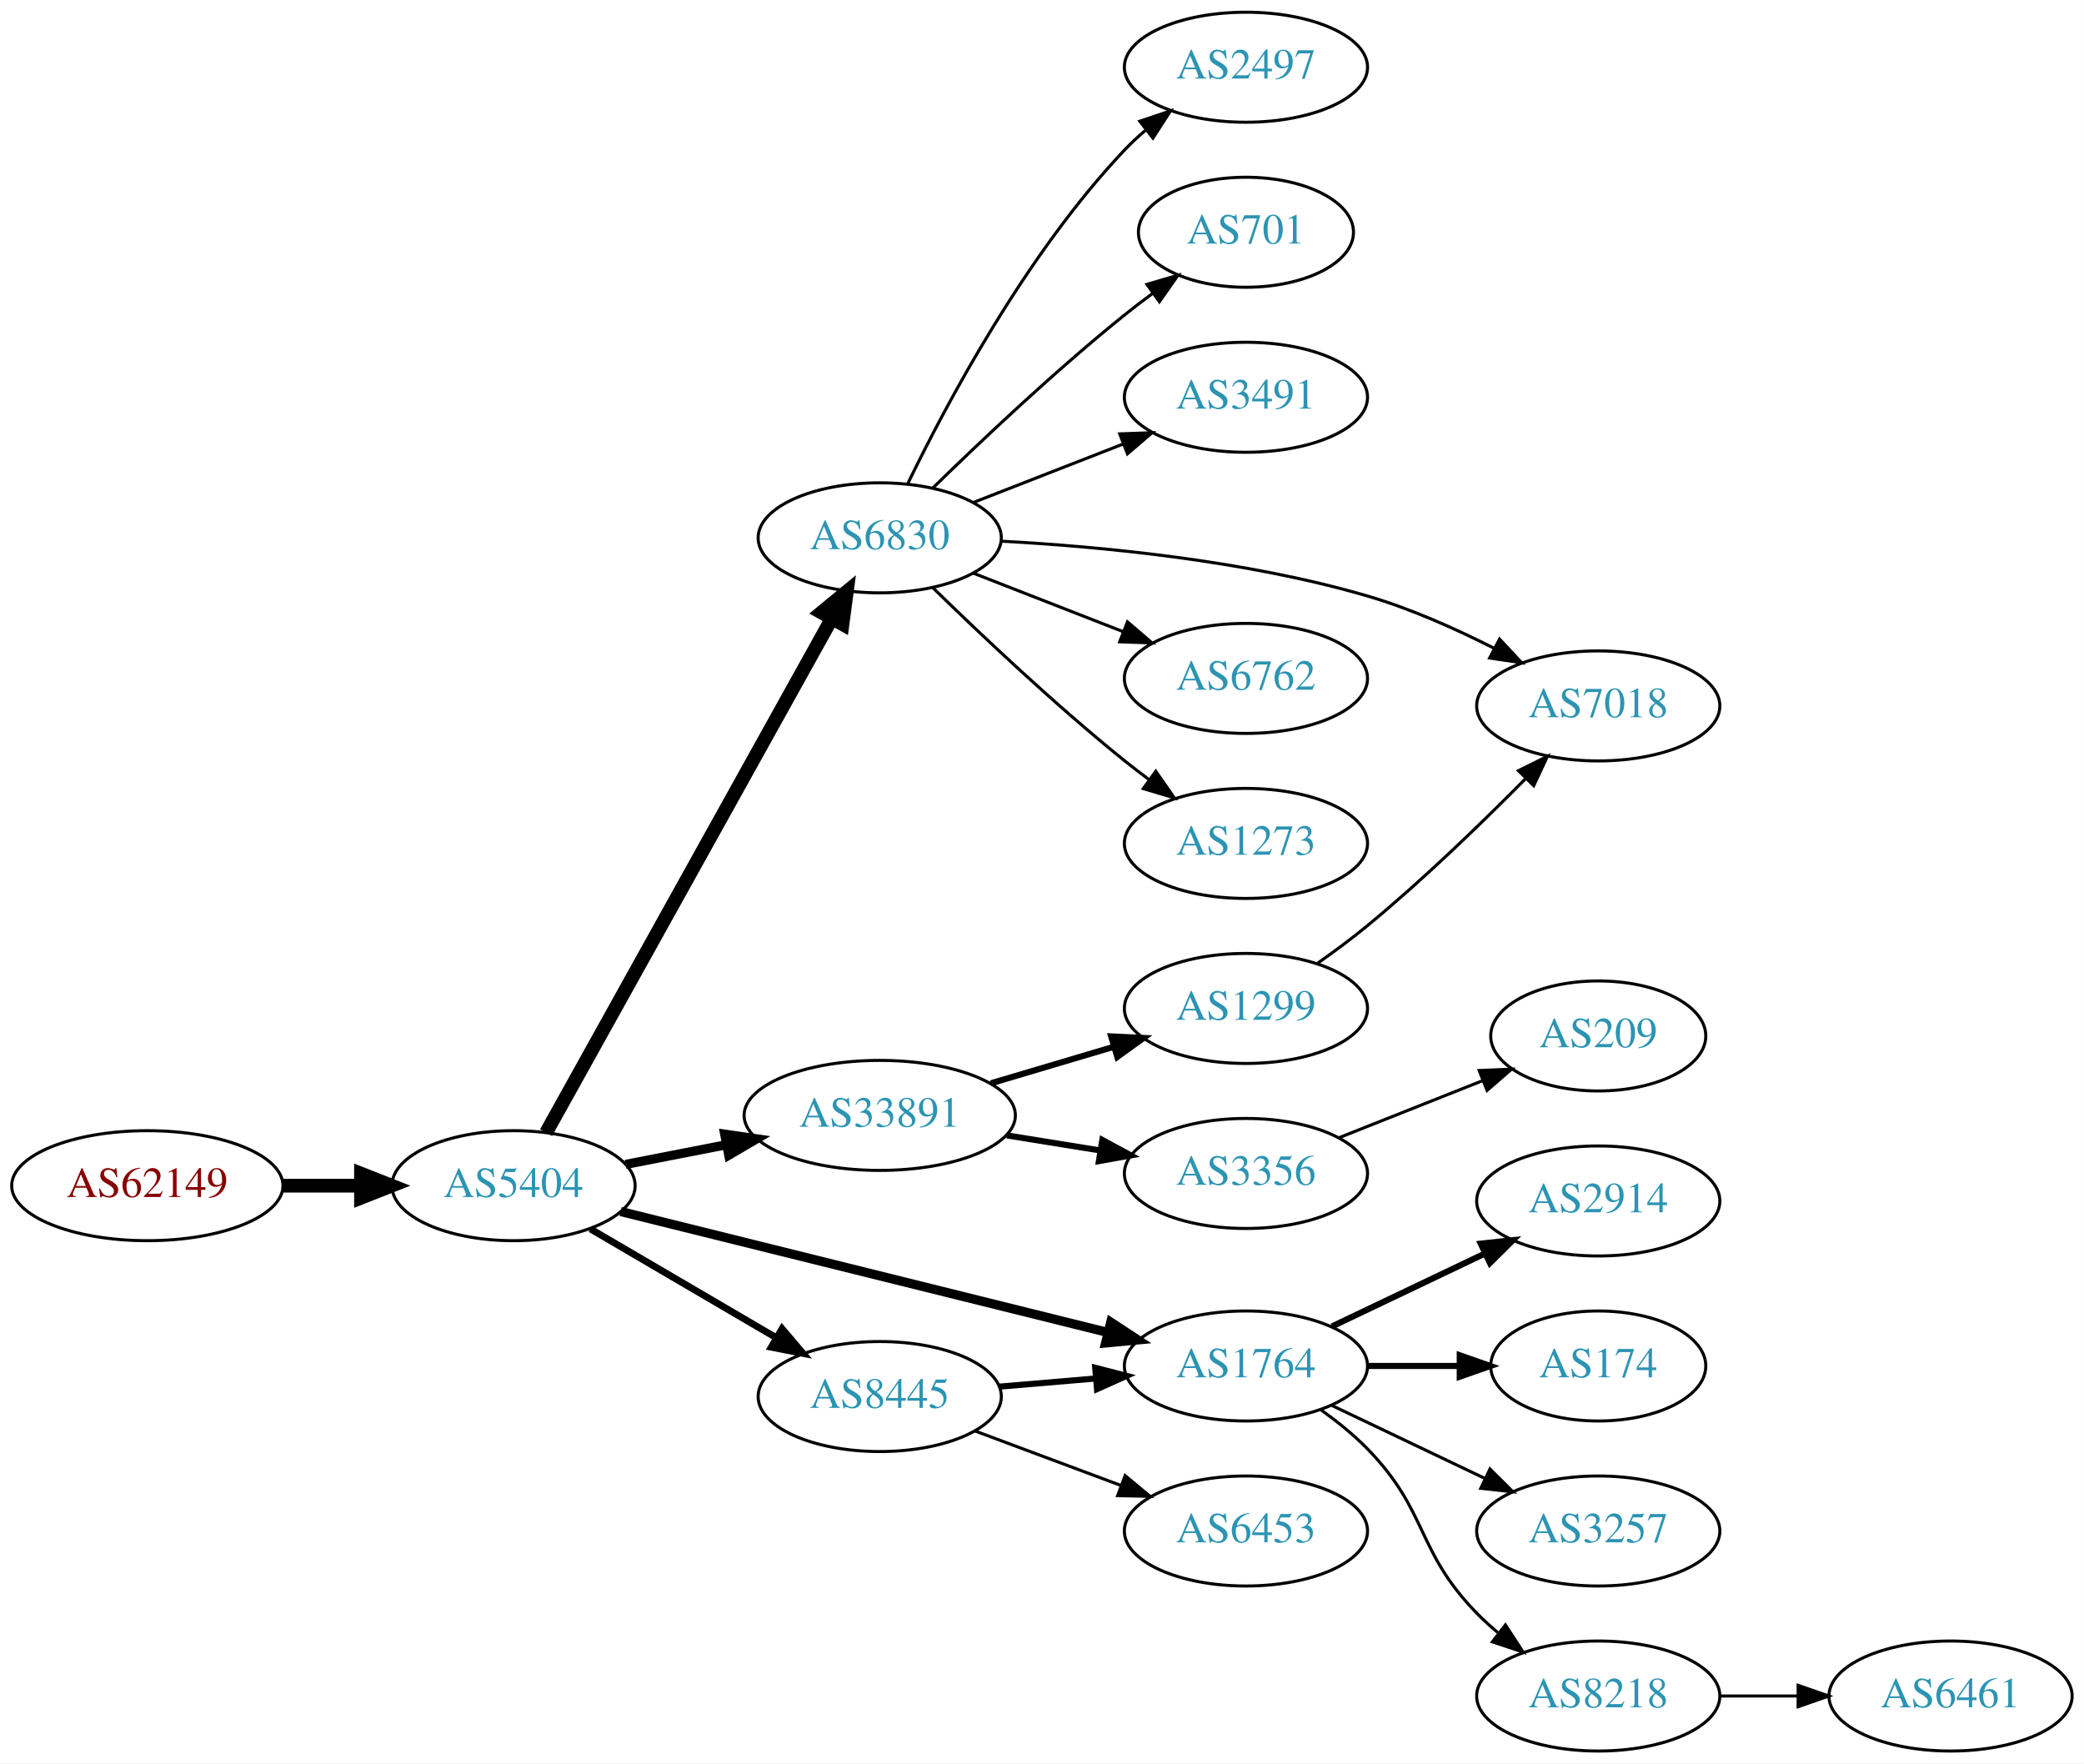
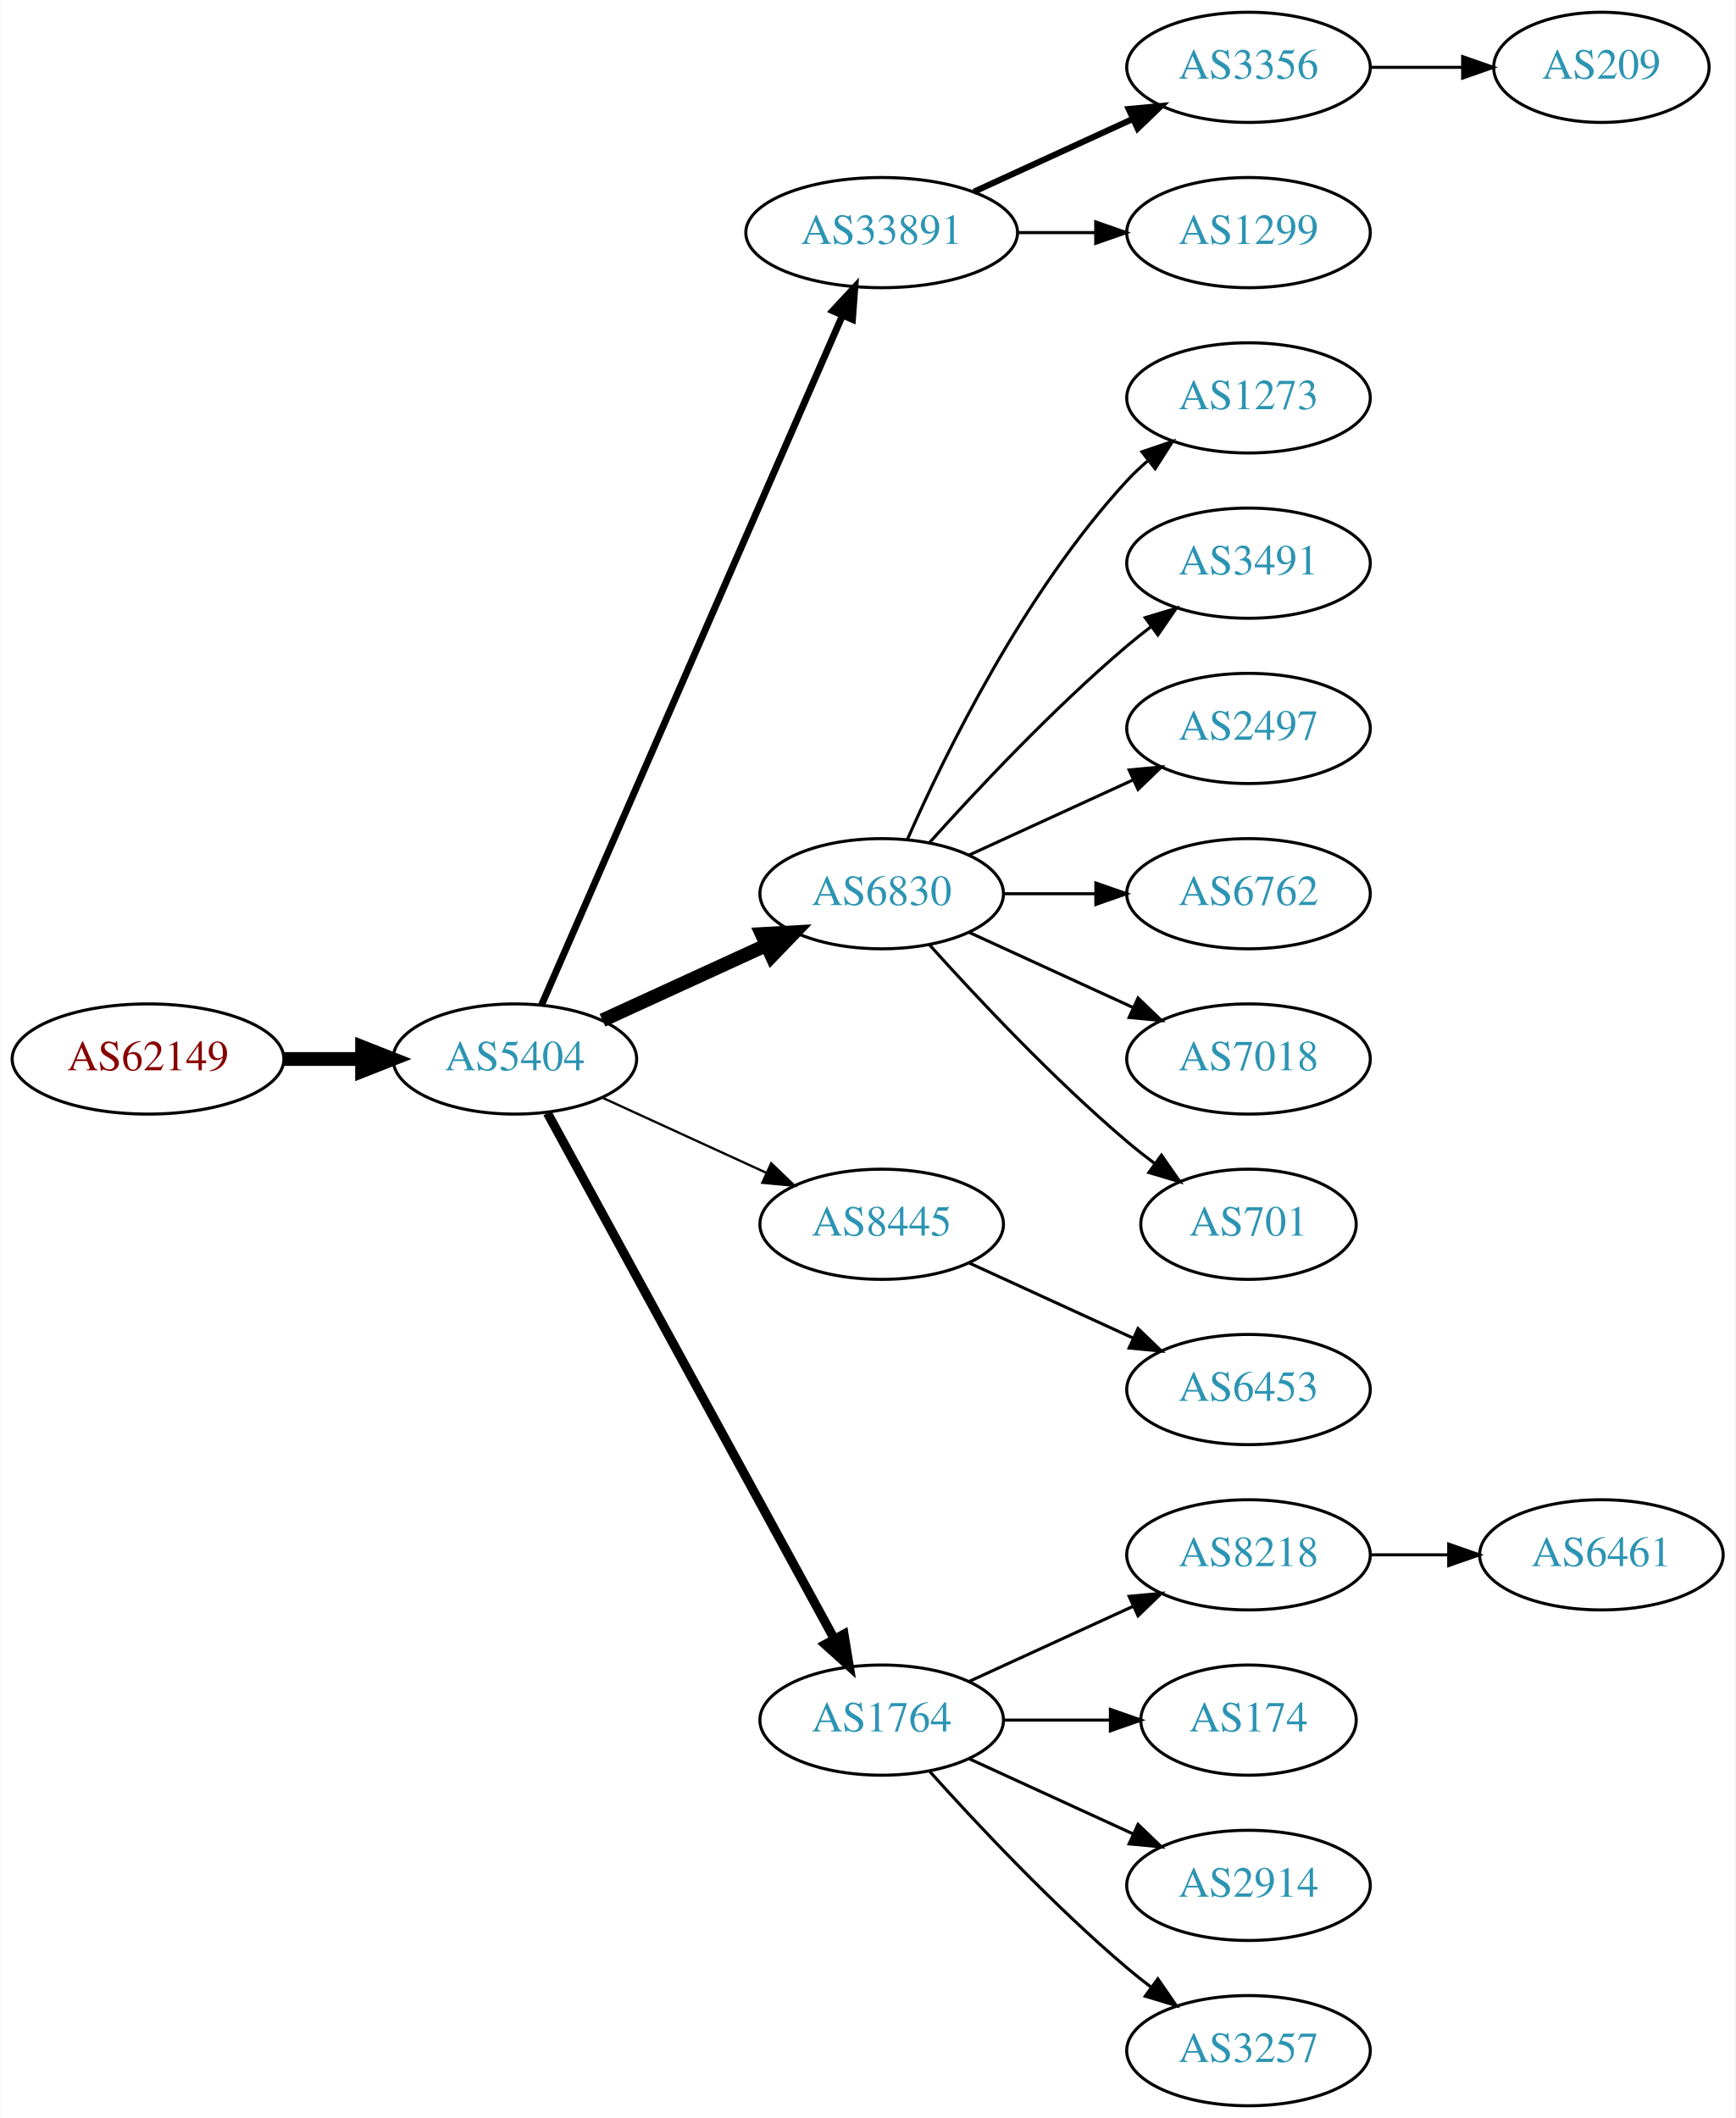
- <svg xmlns="http://www.w3.org/2000/svg" xmlns:xlink="http://www.w3.org/1999/xlink" width="682pt" height="577pt" viewBox="0.00 0.00 681.96 577.00">
-   <g id="graph0" class="graph" transform="scale(1 1) rotate(0) translate(4 573)">
-     <polygon fill="white" stroke="none" points="-4,4 -4,-573 677.956,-573 677.956,4 -4,4" />
+ <svg xmlns="http://www.w3.org/2000/svg" xmlns:xlink="http://www.w3.org/1999/xlink" width="567pt" height="692pt" viewBox="0.00 0.00 566.66 692.00">
+   <g id="graph0" class="graph" transform="scale(1 1) rotate(0) translate(4 688)">
+     <polygon fill="white" stroke="none" points="-4,4 -4,-688 562.663,-688 562.663,4 -4,4" />
    <g id="node1" class="node">
      <g id="a_node1">
        <a xlink:href="/asn/62149" xlink:title="AS62149 ~ Verein Kabel-TV Gerlos [AT]">
-           <ellipse fill="#ffffff" stroke="black" cx="44.196" cy="-185" rx="44.393" ry="18" />
-           <text text-anchor="middle" x="44.196" y="-181.3" font-family="Times,serif" font-size="14.00" fill="#880000">AS62149</text>
+           <ellipse fill="#ffffff" stroke="black" cx="44.196" cy="-342" rx="44.393" ry="18" />
+           <text text-anchor="middle" x="44.196" y="-338.3" font-family="Times,serif" font-size="14.00" fill="#880000">AS62149</text>
        </a>
      </g>
    </g>
    <g id="node2" class="node">
      <g id="a_node2">
        <a xlink:href="/asn/5404" xlink:title="AS5404 ~ ASN conova communications GmbH [AT]">
-           <ellipse fill="#ffffff" stroke="black" cx="164.039" cy="-185" rx="39.794" ry="18" />
-           <text text-anchor="middle" x="164.039" y="-181.3" font-family="Times,serif" font-size="14.00" fill="#2c94b3">AS5404</text>
+           <ellipse fill="#ffffff" stroke="black" cx="164.039" cy="-342" rx="39.794" ry="18" />
+           <text text-anchor="middle" x="164.039" y="-338.3" font-family="Times,serif" font-size="14.00" fill="#2c94b3">AS5404</text>
        </a>
      </g>
    </g>
    <g id="edge1" class="edge">
-       <path fill="none" stroke="black" stroke-width="4.5" d="M88.407,-185C96.72,-185 105.482,-185 113.965,-185" />
-       <polygon fill="black" stroke="black" stroke-width="4.5" points="114.123,-188.938 124.123,-185 114.123,-181.063 114.123,-188.938" />
+       <path fill="none" stroke="black" stroke-width="4.5" d="M88.407,-342C96.72,-342 105.482,-342 113.965,-342" />
+       <polygon fill="black" stroke="black" stroke-width="4.5" points="114.123,-345.938 124.123,-342 114.123,-338.063 114.123,-345.938" />
    </g>
    <g id="node3" class="node">
      <g id="a_node3">
-         <a xlink:href="/asn/6830" xlink:title="AS6830 ~ LGI-UPC [AT]">
-           <ellipse fill="#ffffff" stroke="black" cx="283.881" cy="-397" rx="39.794" ry="18" />
-           <text text-anchor="middle" x="283.881" y="-393.3" font-family="Times,serif" font-size="14.00" fill="#2c94b3">AS6830</text>
+         <a xlink:href="/asn/33891" xlink:title="AS33891 ~ CORE-BACKBONE GMBH GLOBAL NETWORK [DE]">
+           <ellipse fill="#ffffff" stroke="black" cx="283.881" cy="-612" rx="44.393" ry="18" />
+           <text text-anchor="middle" x="283.881" y="-608.3" font-family="Times,serif" font-size="14.00" fill="#2c94b3">AS33891</text>
        </a>
      </g>
    </g>
    <g id="edge2" class="edge">
-       <path fill="none" stroke="black" stroke-width="4.5" d="M174.682,-202.349C195.269,-239.385 243.632,-326.39 268.12,-370.444" />
-       <polygon fill="black" stroke="black" stroke-width="4.5" points="264.804,-372.584 273.104,-379.411 271.687,-368.758 264.804,-372.584" />
+       <path fill="none" stroke="black" stroke-width="2.25" d="M172.771,-359.715C192.872,-405.771 246.88,-529.514 270.983,-584.739" />
+       <polygon fill="black" stroke="black" stroke-width="2.25" points="267.913,-586.454 275.121,-594.219 274.328,-583.654 267.913,-586.454" />
    </g>
    <g id="node4" class="node">
      <g id="a_node4">
-         <a xlink:href="/asn/1764" xlink:title="AS1764 ~ NEXTLAYER-AS [AT]">
-           <ellipse fill="#ffffff" stroke="black" cx="403.724" cy="-126" rx="39.794" ry="18" />
-           <text text-anchor="middle" x="403.724" y="-122.3" font-family="Times,serif" font-size="14.00" fill="#2c94b3">AS1764</text>
+         <a xlink:href="/asn/6830" xlink:title="AS6830 ~ LGI-UPC [AT]">
+           <ellipse fill="#ffffff" stroke="black" cx="283.881" cy="-396" rx="39.794" ry="18" />
+           <text text-anchor="middle" x="283.881" y="-392.3" font-family="Times,serif" font-size="14.00" fill="#2c94b3">AS6830</text>
        </a>
      </g>
    </g>
    <g id="edge3" class="edge">
-       <path fill="none" stroke="black" stroke-width="3" d="M199.093,-176.547C241.069,-166.127 312.49,-148.398 358.622,-136.947" />
-       <polygon fill="black" stroke="black" stroke-width="3" points="359.485,-140.339 368.347,-134.533 357.798,-133.546 359.485,-140.339" />
+       <path fill="none" stroke="black" stroke-width="4.5" d="M192.667,-354.661C208.624,-361.973 228.895,-371.261 246.178,-379.181" />
+       <polygon fill="black" stroke="black" stroke-width="4.5" points="244.694,-382.832 255.425,-383.419 247.975,-375.673 244.694,-382.832" />
    </g>
    <g id="node5" class="node">
      <g id="a_node5">
        <a xlink:href="/asn/8445" xlink:title="AS8445 ~ SALZBURG-AG-AS [AT]">
-           <ellipse fill="#ffffff" stroke="black" cx="283.881" cy="-116" rx="39.794" ry="18" />
-           <text text-anchor="middle" x="283.881" y="-112.3" font-family="Times,serif" font-size="14.00" fill="#2c94b3">AS8445</text>
+           <ellipse fill="#ffffff" stroke="black" cx="283.881" cy="-288" rx="39.794" ry="18" />
+           <text text-anchor="middle" x="283.881" y="-284.3" font-family="Times,serif" font-size="14.00" fill="#2c94b3">AS8445</text>
        </a>
      </g>
    </g>
    <g id="edge4" class="edge">
-       <path fill="none" stroke="black" stroke-width="2.25" d="M189.17,-170.87C206.726,-160.591 230.7,-146.553 250.005,-135.25" />
-       <polygon fill="black" stroke="black" stroke-width="2.25" points="251.921,-138.184 258.782,-130.111 248.384,-132.143 251.921,-138.184" />
+       <path fill="none" stroke="black" stroke-width="0.75" d="M192.667,-329.339C208.624,-322.027 228.895,-312.739 246.178,-304.819" />
+       <polygon fill="black" stroke="black" stroke-width="0.75" points="247.793,-307.929 255.425,-300.581 244.876,-301.565 247.793,-307.929" />
    </g>
    <g id="node6" class="node">
      <g id="a_node6">
-         <a xlink:href="/asn/33891" xlink:title="AS33891 ~ CORE-BACKBONE GMBH GLOBAL NETWORK [DE]">
-           <ellipse fill="#ffffff" stroke="black" cx="283.881" cy="-208" rx="44.393" ry="18" />
-           <text text-anchor="middle" x="283.881" y="-204.3" font-family="Times,serif" font-size="14.00" fill="#2c94b3">AS33891</text>
+         <a xlink:href="/asn/1764" xlink:title="AS1764 ~ NEXTLAYER-AS [AT]">
+           <ellipse fill="#ffffff" stroke="black" cx="283.881" cy="-126" rx="39.794" ry="18" />
+           <text text-anchor="middle" x="283.881" y="-122.3" font-family="Times,serif" font-size="14.00" fill="#2c94b3">AS1764</text>
        </a>
      </g>
    </g>
    <g id="edge5" class="edge">
-       <path fill="none" stroke="black" stroke-width="3" d="M200.715,-191.963C211.088,-193.988 222.606,-196.236 233.656,-198.392" />
-       <polygon fill="black" stroke="black" stroke-width="3" points="233.141,-201.858 243.626,-200.338 234.482,-194.987 233.141,-201.858" />
+       <path fill="none" stroke="black" stroke-width="3" d="M174.682,-324.324C195.364,-286.416 244.076,-197.127 268.456,-152.441" />
+       <polygon fill="black" stroke="black" stroke-width="3" points="271.553,-154.072 273.27,-143.617 265.408,-150.72 271.553,-154.072" />
    </g>
    <g id="node7" class="node">
      <g id="a_node7">
-         <a xlink:href="/asn/2497" xlink:title="AS2497 ~ Internet Initiative Japan Inc. [JP]">
-           <ellipse fill="#ffffff" stroke="black" cx="403.724" cy="-551" rx="39.794" ry="18" />
-           <text text-anchor="middle" x="403.724" y="-547.3" font-family="Times,serif" font-size="14.00" fill="#2c94b3">AS2497</text>
+         <a xlink:href="/asn/3356" xlink:title="AS3356 ~ Level 3 Parent, LLC [US]">
+           <ellipse fill="#ffffff" stroke="black" cx="403.724" cy="-666" rx="39.794" ry="18" />
+           <text text-anchor="middle" x="403.724" y="-662.3" font-family="Times,serif" font-size="14.00" fill="#2c94b3">AS3356</text>
        </a>
      </g>
    </g>
    <g id="edge6" class="edge">
-       <path fill="none" stroke="black" d="M292.954,-414.531C305.517,-440.525 331.701,-489.887 364.077,-524 366.137,-526.171 368.397,-528.272 370.758,-530.279" />
-       <polygon fill="black" stroke="black" points="368.985,-533.334 379.028,-536.708 373.281,-527.808 368.985,-533.334" />
+       <path fill="none" stroke="black" stroke-width="2" d="M314.011,-625.348C329.622,-632.502 349.02,-641.391 365.692,-649.03" />
+       <polygon fill="black" stroke="black" stroke-width="2" points="364.595,-652.378 375.144,-653.362 367.511,-646.014 364.595,-652.378" />
    </g>
    <g id="node8" class="node">
      <g id="a_node8">
+         <a xlink:href="/asn/1299" xlink:title="AS1299 ~ Telia Carrier [EU]">
+           <ellipse fill="#ffffff" stroke="black" cx="403.724" cy="-612" rx="39.794" ry="18" />
+           <text text-anchor="middle" x="403.724" y="-608.3" font-family="Times,serif" font-size="14.00" fill="#2c94b3">AS1299</text>
+         </a>
+       </g>
+     </g>
+     <g id="edge7" class="edge">
+       <path fill="none" stroke="black" d="M328.092,-612C336.405,-612 345.168,-612 353.65,-612" />
+       <polygon fill="black" stroke="black" points="353.809,-615.5 363.809,-612 353.809,-608.5 353.809,-615.5" />
+     </g>
+     <g id="node10" class="node">
+       <g id="a_node10">
+         <a xlink:href="/asn/1273" xlink:title="AS1273 ~ RIPE Network Coordination Centre [NL]">
+           <ellipse fill="#ffffff" stroke="black" cx="403.724" cy="-558" rx="39.794" ry="18" />
+           <text text-anchor="middle" x="403.724" y="-554.3" font-family="Times,serif" font-size="14.00" fill="#2c94b3">AS1273</text>
+         </a>
+       </g>
+     </g>
+     <g id="edge9" class="edge">
+       <path fill="none" stroke="black" d="M292.297,-413.761C304.365,-441.183 330.337,-494.473 364.077,-531 366.108,-533.198 368.347,-535.319 370.693,-537.34" />
+       <polygon fill="black" stroke="black" points="368.905,-540.386 378.937,-543.794 373.22,-534.874 368.905,-540.386" />
+     </g>
+     <g id="node11" class="node">
+       <g id="a_node11">
+         <a xlink:href="/asn/3491" xlink:title="AS3491 ~ PCCW Global, Inc. [US]">
+           <ellipse fill="#ffffff" stroke="black" cx="403.724" cy="-504" rx="39.794" ry="18" />
+           <text text-anchor="middle" x="403.724" y="-500.3" font-family="Times,serif" font-size="14.00" fill="#2c94b3">AS3491</text>
+         </a>
+       </g>
+     </g>
+     <g id="edge10" class="edge">
+       <path fill="none" stroke="black" d="M299.527,-412.725C314.828,-429.765 339.925,-456.523 364.077,-477 366.574,-479.117 369.235,-481.232 371.946,-483.293" />
+       <polygon fill="black" stroke="black" points="369.983,-486.194 380.123,-489.266 374.112,-480.541 369.983,-486.194" />
+     </g>
+     <g id="node12" class="node">
+       <g id="a_node12">
+         <a xlink:href="/asn/2497" xlink:title="AS2497 ~ Internet Initiative Japan Inc. [JP]">
+           <ellipse fill="#ffffff" stroke="black" cx="403.724" cy="-450" rx="39.794" ry="18" />
+           <text text-anchor="middle" x="403.724" y="-446.3" font-family="Times,serif" font-size="14.00" fill="#2c94b3">AS2497</text>
+         </a>
+       </g>
+     </g>
+     <g id="edge11" class="edge">
+       <path fill="none" stroke="black" d="M312.51,-408.661C328.467,-415.973 348.738,-425.261 366.02,-433.181" />
+       <polygon fill="black" stroke="black" points="364.719,-436.435 375.268,-437.419 367.635,-430.071 364.719,-436.435" />
+     </g>
+     <g id="node13" class="node">
+       <g id="a_node13">
+         <a xlink:href="/asn/6762" xlink:title="AS6762 ~ TELECOM ITALIA SPARKLE S.p.A. [IT]">
+           <ellipse fill="#ffffff" stroke="black" cx="403.724" cy="-396" rx="39.794" ry="18" />
+           <text text-anchor="middle" x="403.724" y="-392.3" font-family="Times,serif" font-size="14.00" fill="#2c94b3">AS6762</text>
+         </a>
+       </g>
+     </g>
+     <g id="edge12" class="edge">
+       <path fill="none" stroke="black" d="M323.794,-396C333.347,-396 343.697,-396 353.659,-396" />
+       <polygon fill="black" stroke="black" points="353.852,-399.5 363.852,-396 353.852,-392.5 353.852,-399.5" />
+     </g>
+     <g id="node14" class="node">
+       <g id="a_node14">
+         <a xlink:href="/asn/7018" xlink:title="AS7018 ~ AT&amp;T Services, Inc. [US]">
+           <ellipse fill="#ffffff" stroke="black" cx="403.724" cy="-342" rx="39.794" ry="18" />
+           <text text-anchor="middle" x="403.724" y="-338.3" font-family="Times,serif" font-size="14.00" fill="#2c94b3">AS7018</text>
+         </a>
+       </g>
+     </g>
+     <g id="edge13" class="edge">
+       <path fill="none" stroke="black" d="M312.51,-383.339C328.467,-376.027 348.738,-366.739 366.02,-358.819" />
+       <polygon fill="black" stroke="black" points="367.635,-361.929 375.268,-354.581 364.719,-355.565 367.635,-361.929" />
+     </g>
+     <g id="node15" class="node">
+       <g id="a_node15">
        <a xlink:href="/asn/701" xlink:title="AS701 ~ UUNET [US]">
-           <ellipse fill="#ffffff" stroke="black" cx="403.724" cy="-497" rx="35.194" ry="18" />
-           <text text-anchor="middle" x="403.724" y="-493.3" font-family="Times,serif" font-size="14.00" fill="#2c94b3">AS701</text>
-         </a>
-       </g>
-     </g>
-     <g id="edge7" class="edge">
-       <path fill="none" stroke="black" d="M301.287,-413.346C316.909,-428.611 341.345,-451.72 364.077,-470 366.991,-472.343 370.096,-474.71 373.231,-477.018" />
-       <polygon fill="black" stroke="black" points="371.32,-479.954 381.488,-482.929 375.395,-474.262 371.32,-479.954" />
+           <ellipse fill="#ffffff" stroke="black" cx="403.724" cy="-288" rx="35.194" ry="18" />
+           <text text-anchor="middle" x="403.724" y="-284.3" font-family="Times,serif" font-size="14.00" fill="#2c94b3">AS701</text>
+         </a>
+       </g>
+     </g>
+     <g id="edge14" class="edge">
+       <path fill="none" stroke="black" d="M299.527,-379.275C314.828,-362.235 339.925,-335.477 364.077,-315 366.93,-312.582 369.995,-310.167 373.106,-307.831" />
+       <polygon fill="black" stroke="black" points="375.279,-310.578 381.334,-301.884 371.179,-304.905 375.279,-310.578" />
+     </g>
+     <g id="node16" class="node">
+       <g id="a_node16">
+         <a xlink:href="/asn/6453" xlink:title="AS6453 ~ TATA COMMUNICATIONS (AMERICA) INC [US]">
+           <ellipse fill="#ffffff" stroke="black" cx="403.724" cy="-234" rx="39.794" ry="18" />
+           <text text-anchor="middle" x="403.724" y="-230.3" font-family="Times,serif" font-size="14.00" fill="#2c94b3">AS6453</text>
+         </a>
+       </g>
+     </g>
+     <g id="edge15" class="edge">
+       <path fill="none" stroke="black" d="M312.51,-275.339C328.467,-268.027 348.738,-258.739 366.02,-250.819" />
+       <polygon fill="black" stroke="black" points="367.635,-253.929 375.268,-246.581 364.719,-247.565 367.635,-253.929" />
+     </g>
+     <g id="node17" class="node">
+       <g id="a_node17">
+         <a xlink:href="/asn/8218" xlink:title="AS8218 ~ legacy Neotelecoms [FR]">
+           <ellipse fill="#ffffff" stroke="black" cx="403.724" cy="-180" rx="39.794" ry="18" />
+           <text text-anchor="middle" x="403.724" y="-176.3" font-family="Times,serif" font-size="14.00" fill="#2c94b3">AS8218</text>
+         </a>
+       </g>
+     </g>
+     <g id="edge16" class="edge">
+       <path fill="none" stroke="black" d="M312.51,-138.661C328.467,-145.973 348.738,-155.261 366.02,-163.181" />
+       <polygon fill="black" stroke="black" points="364.719,-166.435 375.268,-167.419 367.635,-160.071 364.719,-166.435" />
+     </g>
+     <g id="node18" class="node">
+       <g id="a_node18">
+         <a xlink:href="/asn/174" xlink:title="AS174 ~ Cogent Communications [US]">
+           <ellipse fill="#ffffff" stroke="black" cx="403.724" cy="-126" rx="35.194" ry="18" />
+           <text text-anchor="middle" x="403.724" y="-122.3" font-family="Times,serif" font-size="14.00" fill="#2c94b3">AS174</text>
+         </a>
+       </g>
+     </g>
+     <g id="edge17" class="edge">
+       <path fill="none" stroke="black" d="M323.794,-126C334.881,-126 347.04,-126 358.422,-126" />
+       <polygon fill="black" stroke="black" points="358.604,-129.5 368.604,-126 358.604,-122.5 358.604,-129.5" />
+     </g>
+     <g id="node19" class="node">
+       <g id="a_node19">
+         <a xlink:href="/asn/2914" xlink:title="AS2914 ~ NTT America, Inc. [US]">
+           <ellipse fill="#ffffff" stroke="black" cx="403.724" cy="-72" rx="39.794" ry="18" />
+           <text text-anchor="middle" x="403.724" y="-68.3" font-family="Times,serif" font-size="14.00" fill="#2c94b3">AS2914</text>
+         </a>
+       </g>
+     </g>
+     <g id="edge18" class="edge">
+       <path fill="none" stroke="black" d="M312.51,-113.339C328.467,-106.027 348.738,-96.739 366.02,-88.819" />
+       <polygon fill="black" stroke="black" points="367.635,-91.929 375.268,-84.581 364.719,-85.565 367.635,-91.929" />
+     </g>
+     <g id="node20" class="node">
+       <g id="a_node20">
+         <a xlink:href="/asn/3257" xlink:title="AS3257 ~ GTT [DE]">
+           <ellipse fill="#ffffff" stroke="black" cx="403.724" cy="-18" rx="39.794" ry="18" />
+           <text text-anchor="middle" x="403.724" y="-14.3" font-family="Times,serif" font-size="14.00" fill="#2c94b3">AS3257</text>
+         </a>
+       </g>
+     </g>
+     <g id="edge19" class="edge">
+       <path fill="none" stroke="black" d="M299.527,-109.275C314.828,-92.235 339.925,-65.477 364.077,-45 366.574,-42.883 369.235,-40.768 371.946,-38.707" />
+       <polygon fill="black" stroke="black" points="374.112,-41.459 380.123,-32.734 369.983,-35.806 374.112,-41.459" />
    </g>
    <g id="node9" class="node">
      <g id="a_node9">
-         <a xlink:href="/asn/3491" xlink:title="AS3491 ~ PCCW Global, Inc. [US]">
-           <ellipse fill="#ffffff" stroke="black" cx="403.724" cy="-443" rx="39.794" ry="18" />
-           <text text-anchor="middle" x="403.724" y="-439.3" font-family="Times,serif" font-size="14.00" fill="#2c94b3">AS3491</text>
+         <a xlink:href="/asn/209" xlink:title="AS209 ~ CenturyLink Communications, LLC [US]">
+           <ellipse fill="#ffffff" stroke="black" cx="519.017" cy="-666" rx="35.194" ry="18" />
+           <text text-anchor="middle" x="519.017" y="-662.3" font-family="Times,serif" font-size="14.00" fill="#2c94b3">AS209</text>
        </a>
      </g>
    </g>
    <g id="edge8" class="edge">
-       <path fill="none" stroke="black" d="M314.618,-408.608C329.412,-414.382 347.489,-421.439 363.41,-427.654" />
-       <polygon fill="black" stroke="black" points="362.408,-431.02 372.997,-431.396 364.954,-424.499 362.408,-431.02" />
-     </g>
-     <g id="node10" class="node">
-       <g id="a_node10">
-         <a xlink:href="/asn/7018" xlink:title="AS7018 ~ AT&amp;T Services, Inc. [US]">
-           <ellipse fill="#ffffff" stroke="black" cx="519.017" cy="-342" rx="39.794" ry="18" />
-           <text text-anchor="middle" x="519.017" y="-338.3" font-family="Times,serif" font-size="14.00" fill="#2c94b3">AS7018</text>
-         </a>
-       </g>
-     </g>
-     <g id="edge9" class="edge">
-       <path fill="none" stroke="black" d="M323.7,-395.905C356.232,-394.15 403.604,-389.622 443.37,-378 457.457,-373.883 472.168,-367.332 484.771,-360.94" />
-       <polygon fill="black" stroke="black" points="486.72,-363.869 493.951,-356.125 483.47,-357.67 486.72,-363.869" />
-     </g>
-     <g id="node11" class="node">
-       <g id="a_node11">
-         <a xlink:href="/asn/6762" xlink:title="AS6762 ~ TELECOM ITALIA SPARKLE S.p.A. [IT]">
-           <ellipse fill="#ffffff" stroke="black" cx="403.724" cy="-351" rx="39.794" ry="18" />
-           <text text-anchor="middle" x="403.724" y="-347.3" font-family="Times,serif" font-size="14.00" fill="#2c94b3">AS6762</text>
-         </a>
-       </g>
-     </g>
-     <g id="edge10" class="edge">
-       <path fill="none" stroke="black" d="M314.618,-385.392C329.412,-379.618 347.489,-372.561 363.41,-366.346" />
-       <polygon fill="black" stroke="black" points="364.954,-369.501 372.997,-362.604 362.408,-362.98 364.954,-369.501" />
-     </g>
-     <g id="node12" class="node">
-       <g id="a_node12">
-         <a xlink:href="/asn/1273" xlink:title="AS1273 ~ RIPE Network Coordination Centre [NL]">
-           <ellipse fill="#ffffff" stroke="black" cx="403.724" cy="-297" rx="39.794" ry="18" />
-           <text text-anchor="middle" x="403.724" y="-293.3" font-family="Times,serif" font-size="14.00" fill="#2c94b3">AS1273</text>
-         </a>
-       </g>
-     </g>
-     <g id="edge11" class="edge">
-       <path fill="none" stroke="black" d="M301.287,-380.654C316.909,-365.389 341.345,-342.28 364.077,-324 366.629,-321.948 369.326,-319.879 372.062,-317.847" />
-       <polygon fill="black" stroke="black" points="374.215,-320.609 380.276,-311.92 370.119,-314.933 374.215,-320.609" />
-     </g>
-     <g id="node13" class="node">
-       <g id="a_node13">
-         <a xlink:href="/asn/2914" xlink:title="AS2914 ~ NTT America, Inc. [US]">
-           <ellipse fill="#ffffff" stroke="black" cx="519.017" cy="-180" rx="39.794" ry="18" />
-           <text text-anchor="middle" x="519.017" y="-176.3" font-family="Times,serif" font-size="14.00" fill="#2c94b3">AS2914</text>
-         </a>
-       </g>
-     </g>
-     <g id="edge12" class="edge">
-       <path fill="none" stroke="black" stroke-width="2" d="M431.86,-138.934C446.854,-146.081 465.675,-155.052 481.898,-162.785" />
-       <polygon fill="black" stroke="black" stroke-width="2" points="480.569,-166.028 491.102,-167.171 483.581,-159.709 480.569,-166.028" />
-     </g>
-     <g id="node14" class="node">
-       <g id="a_node14">
-         <a xlink:href="/asn/174" xlink:title="AS174 ~ Cogent Communications [US]">
-           <ellipse fill="#ffffff" stroke="black" cx="519.017" cy="-126" rx="35.194" ry="18" />
-           <text text-anchor="middle" x="519.017" y="-122.3" font-family="Times,serif" font-size="14.00" fill="#2c94b3">AS174</text>
-         </a>
-       </g>
-     </g>
-     <g id="edge13" class="edge">
-       <path fill="none" stroke="black" stroke-width="2" d="M443.396,-126C453.101,-126 463.592,-126 473.555,-126" />
-       <polygon fill="black" stroke="black" stroke-width="2" points="473.691,-129.5 483.691,-126 473.691,-122.5 473.691,-129.5" />
-     </g>
-     <g id="node15" class="node">
-       <g id="a_node15">
-         <a xlink:href="/asn/3257" xlink:title="AS3257 ~ GTT [DE]">
-           <ellipse fill="#ffffff" stroke="black" cx="519.017" cy="-72" rx="39.794" ry="18" />
-           <text text-anchor="middle" x="519.017" y="-68.3" font-family="Times,serif" font-size="14.00" fill="#2c94b3">AS3257</text>
-         </a>
-       </g>
-     </g>
-     <g id="edge14" class="edge">
-       <path fill="none" stroke="black" d="M431.86,-113.066C446.854,-105.919 465.675,-96.948 481.898,-89.215" />
-       <polygon fill="black" stroke="black" points="483.581,-92.291 491.102,-84.829 480.569,-85.972 483.581,-92.291" />
-     </g>
-     <g id="node16" class="node">
-       <g id="a_node16">
-         <a xlink:href="/asn/8218" xlink:title="AS8218 ~ legacy Neotelecoms [FR]">
-           <ellipse fill="#ffffff" stroke="black" cx="519.017" cy="-18" rx="39.794" ry="18" />
-           <text text-anchor="middle" x="519.017" y="-14.3" font-family="Times,serif" font-size="14.00" fill="#2c94b3">AS8218</text>
-         </a>
-       </g>
-     </g>
-     <g id="edge15" class="edge">
-       <path fill="none" stroke="black" d="M428.318,-111.611C433.574,-107.852 438.906,-103.563 443.37,-99 463.543,-78.383 459.198,-65.617 479.37,-45 481.463,-42.861 483.746,-40.782 486.123,-38.79" />
-       <polygon fill="black" stroke="black" points="488.641,-41.268 494.423,-32.389 484.367,-35.725 488.641,-41.268" />
-     </g>
-     <g id="edge16" class="edge">
-       <path fill="none" stroke="black" stroke-width="2" d="M323.141,-119.247C333.121,-120.094 344.007,-121.017 354.433,-121.902" />
-       <polygon fill="black" stroke="black" stroke-width="2" points="354.395,-125.411 364.656,-122.77 354.987,-118.436 354.395,-125.411" />
-     </g>
-     <g id="node17" class="node">
-       <g id="a_node17">
-         <a xlink:href="/asn/6453" xlink:title="AS6453 ~ TATA COMMUNICATIONS (AMERICA) INC [US]">
-           <ellipse fill="#ffffff" stroke="black" cx="403.724" cy="-72" rx="39.794" ry="18" />
-           <text text-anchor="middle" x="403.724" y="-68.3" font-family="Times,serif" font-size="14.00" fill="#2c94b3">AS6453</text>
-         </a>
-       </g>
-     </g>
-     <g id="edge17" class="edge">
-       <path fill="none" stroke="black" d="M314.923,-104.783C329.492,-99.343 347.191,-92.735 362.871,-86.88" />
-       <polygon fill="black" stroke="black" points="364.183,-90.126 372.327,-83.349 361.735,-83.569 364.183,-90.126" />
-     </g>
-     <g id="node18" class="node">
-       <g id="a_node18">
-         <a xlink:href="/asn/3356" xlink:title="AS3356 ~ Level 3 Parent, LLC [US]">
-           <ellipse fill="#ffffff" stroke="black" cx="403.724" cy="-189" rx="39.794" ry="18" />
-           <text text-anchor="middle" x="403.724" y="-185.3" font-family="Times,serif" font-size="14.00" fill="#2c94b3">AS3356</text>
-         </a>
-       </g>
-     </g>
-     <g id="edge18" class="edge">
-       <path fill="none" stroke="black" stroke-width="2" d="M325.436,-201.461C335.323,-199.867 345.976,-198.15 356.12,-196.514" />
-       <polygon fill="black" stroke="black" stroke-width="2" points="356.73,-199.961 366.046,-194.914 355.616,-193.05 356.73,-199.961" />
-     </g>
-     <g id="node19" class="node">
-       <g id="a_node19">
-         <a xlink:href="/asn/1299" xlink:title="AS1299 ~ Telia Carrier [EU]">
-           <ellipse fill="#ffffff" stroke="black" cx="403.724" cy="-243" rx="39.794" ry="18" />
-           <text text-anchor="middle" x="403.724" y="-239.3" font-family="Times,serif" font-size="14.00" fill="#2c94b3">AS1299</text>
-         </a>
-       </g>
-     </g>
-     <g id="edge19" class="edge">
-       <path fill="none" stroke="black" stroke-width="2" d="M320.238,-218.501C332.88,-222.256 347.254,-226.525 360.422,-230.436" />
-       <polygon fill="black" stroke="black" stroke-width="2" points="359.626,-233.851 370.208,-233.343 361.619,-227.14 359.626,-233.851" />
-     </g>
-     <g id="node20" class="node">
-       <g id="a_node20">
-         <a xlink:href="/asn/6461" xlink:title="AS6461 ~ Zayo Bandwidth [US]">
-           <ellipse fill="#ffffff" stroke="black" cx="634.31" cy="-18" rx="39.794" ry="18" />
-           <text text-anchor="middle" x="634.31" y="-14.3" font-family="Times,serif" font-size="14.00" fill="#2c94b3">AS6461</text>
-         </a>
-       </g>
-     </g>
-     <g id="edge21" class="edge">
-       <path fill="none" stroke="black" d="M558.689,-18C566.892,-18 575.656,-18 584.188,-18" />
-       <polygon fill="black" stroke="black" points="584.427,-21.5 594.427,-18 584.427,-14.5 584.427,-21.5" />
+       <path fill="none" stroke="black" d="M443.396,-666C453.101,-666 463.592,-666 473.555,-666" />
+       <polygon fill="black" stroke="black" points="473.691,-669.5 483.691,-666 473.691,-662.5 473.691,-669.5" />
    </g>
    <g id="node21" class="node">
      <g id="a_node21">
-         <a xlink:href="/asn/209" xlink:title="AS209 ~ CenturyLink Communications, LLC [US]">
-           <ellipse fill="#ffffff" stroke="black" cx="519.017" cy="-234" rx="35.194" ry="18" />
-           <text text-anchor="middle" x="519.017" y="-230.3" font-family="Times,serif" font-size="14.00" fill="#2c94b3">AS209</text>
-         </a>
-       </g>
-     </g>
-     <g id="edge22" class="edge">
-       <path fill="none" stroke="black" d="M434.194,-200.706C448.5,-206.388 465.837,-213.274 481.023,-219.306" />
-       <polygon fill="black" stroke="black" points="480.052,-222.686 490.638,-223.125 482.636,-216.181 480.052,-222.686" />
+         <a xlink:href="/asn/6461" xlink:title="AS6461 ~ Zayo Bandwidth [US]">
+           <ellipse fill="#ffffff" stroke="black" cx="519.017" cy="-180" rx="39.794" ry="18" />
+           <text text-anchor="middle" x="519.017" y="-176.3" font-family="Times,serif" font-size="14.00" fill="#2c94b3">AS6461</text>
+         </a>
+       </g>
    </g>
    <g id="edge20" class="edge">
-       <path fill="none" stroke="black" d="M427.238,-257.838C432.644,-261.642 438.314,-265.839 443.37,-270 461.721,-285.102 480.992,-303.771 495.357,-318.315" />
-       <polygon fill="black" stroke="black" points="492.895,-320.803 502.39,-325.503 497.898,-315.908 492.895,-320.803" />
+       <path fill="none" stroke="black" d="M443.396,-180C451.599,-180 460.363,-180 468.895,-180" />
+       <polygon fill="black" stroke="black" points="469.134,-183.5 479.134,-180 469.134,-176.5 469.134,-183.5" />
    </g>
  </g>
</svg>
